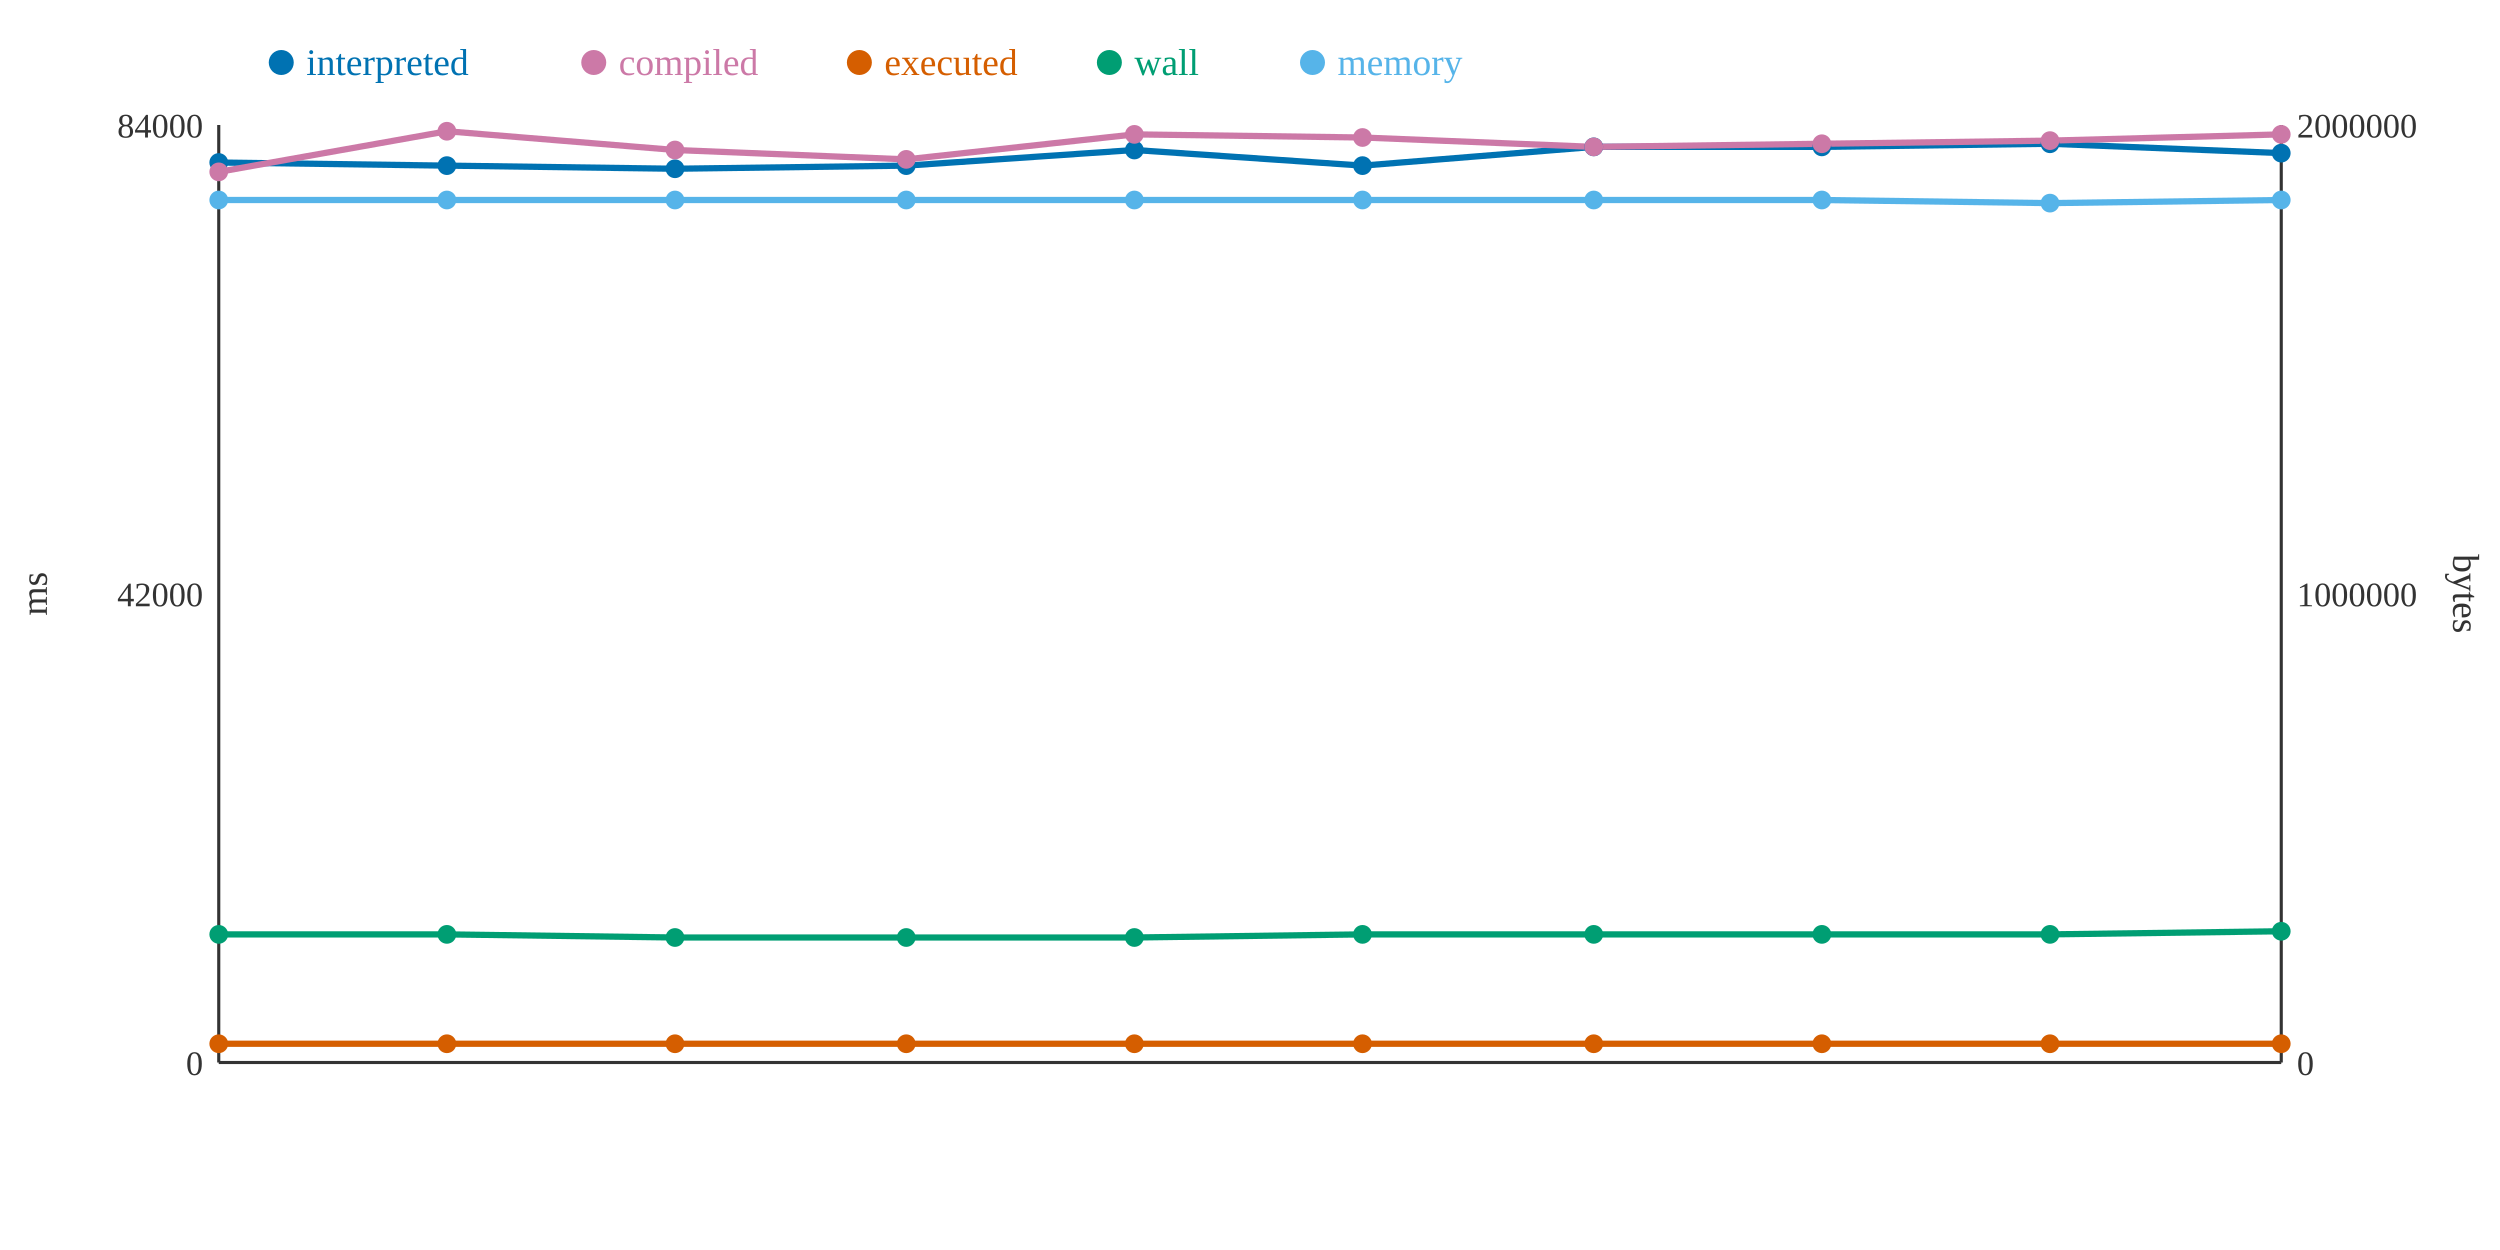
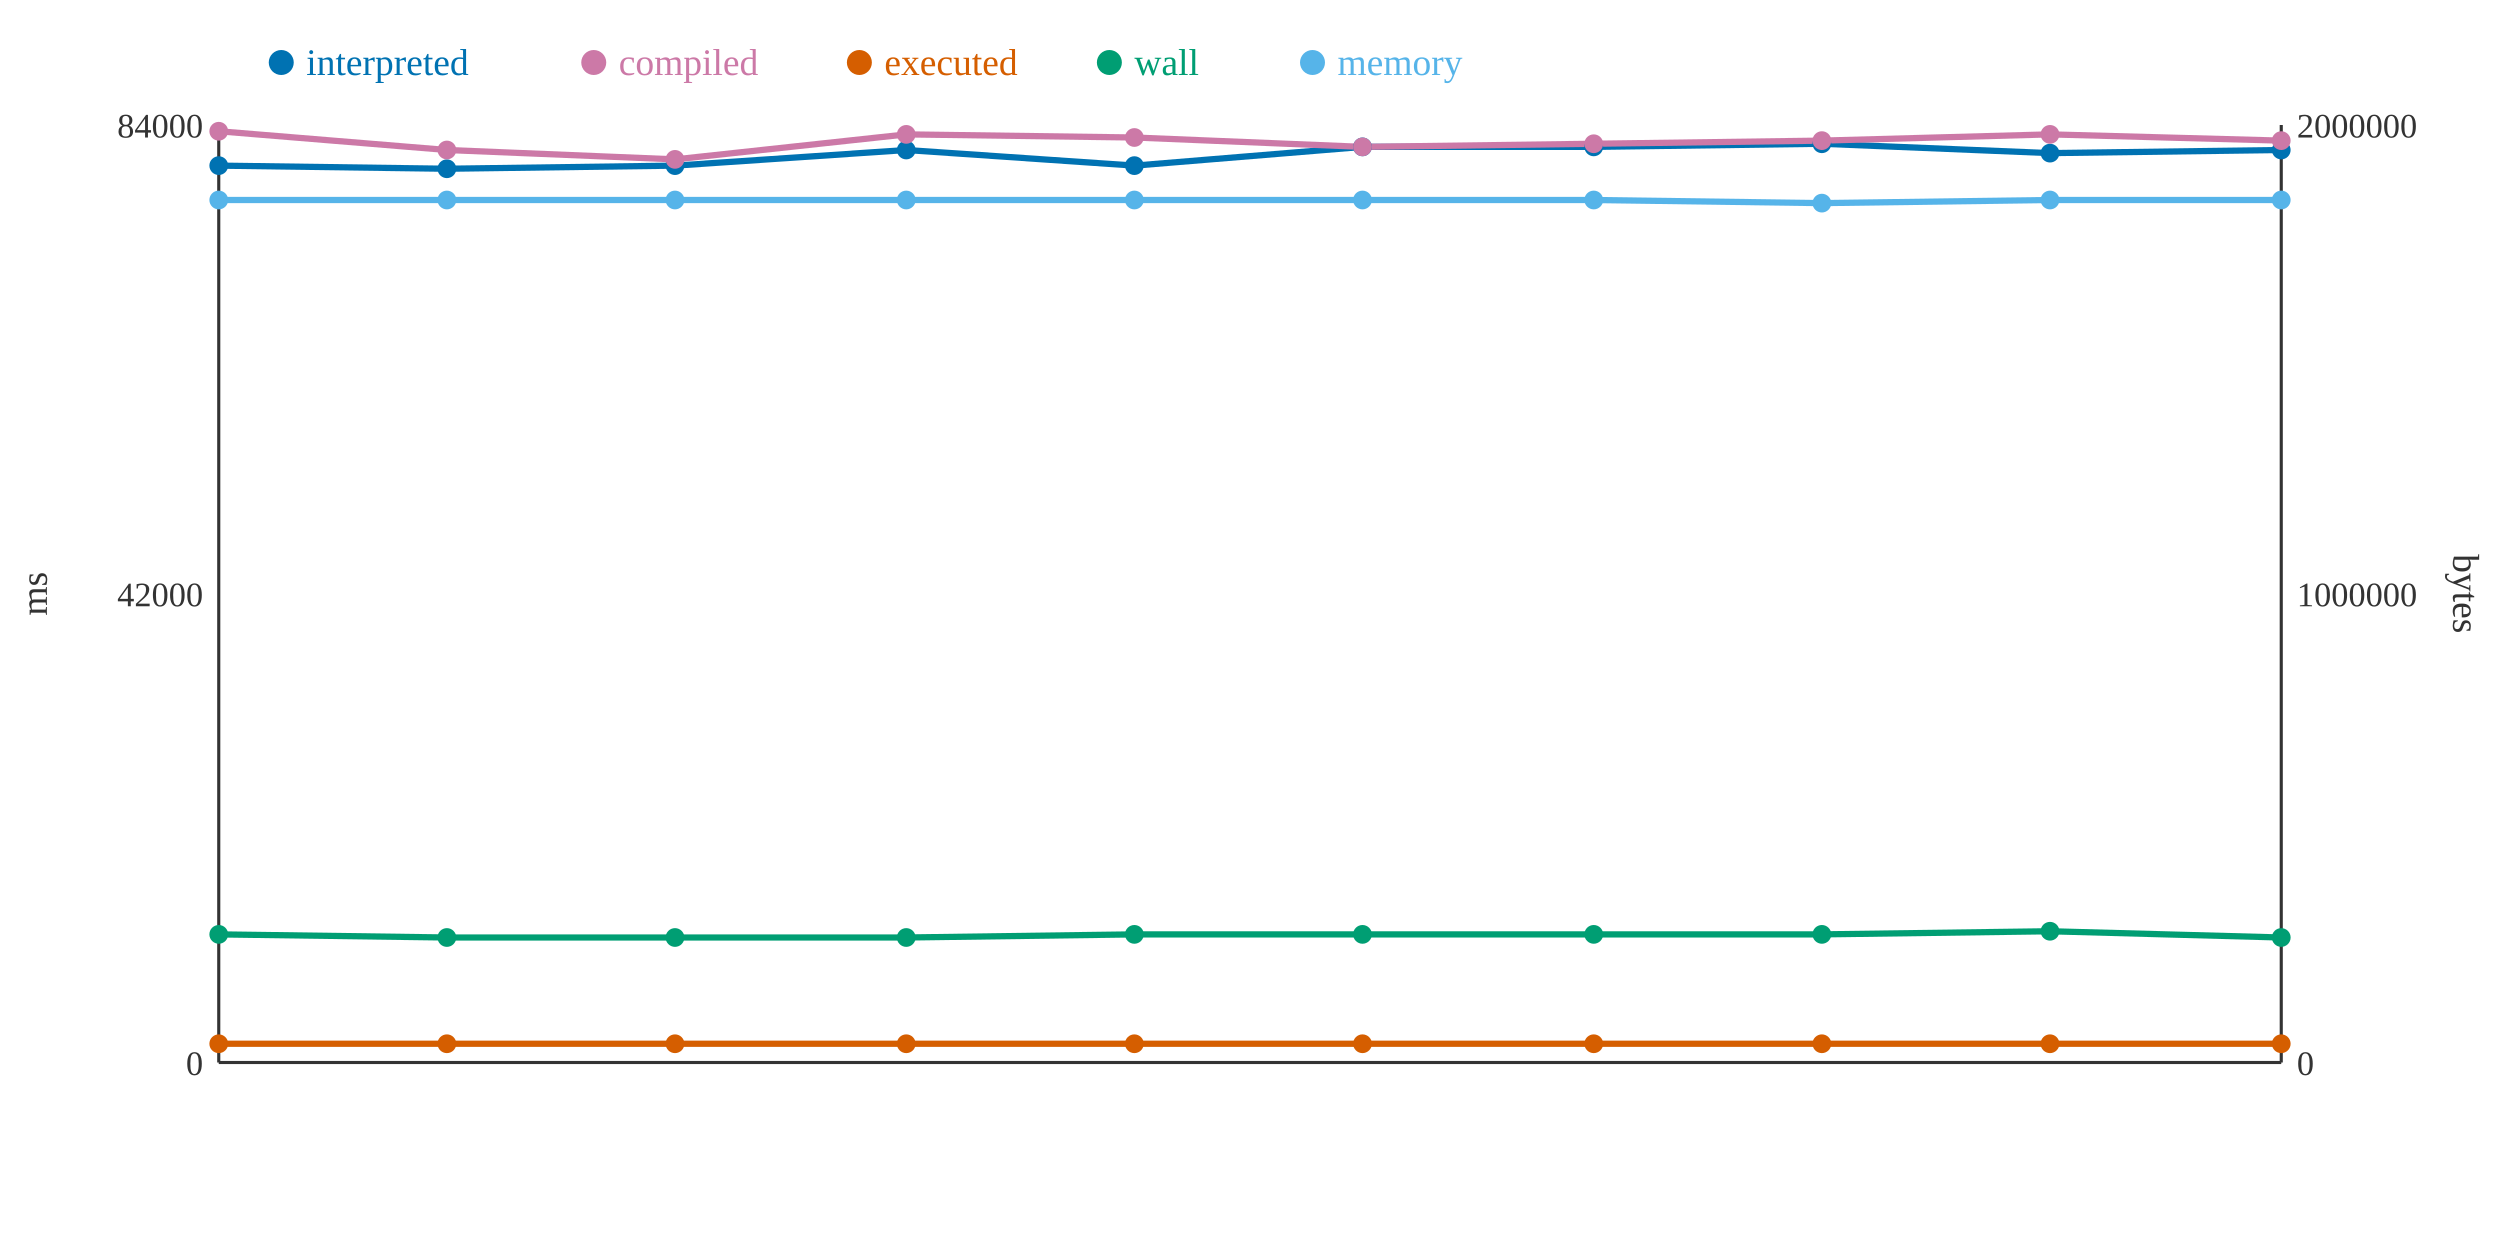
<svg xmlns="http://www.w3.org/2000/svg" width="800" height="400">
  <rect width="800" height="400" fill="white" />
  <line x1="70" y1="40" x2="70" y2="340" stroke="#333" stroke-width="1" />
  <line x1="70" y1="340" x2="730" y2="340" stroke="#333" stroke-width="1" />
  <line x1="730" y1="40" x2="730" y2="340" stroke="#333" stroke-width="1" />
  <text x="65" y="344" text-anchor="end" font-size="11" fill="#333">0</text>
  <text x="65" y="194" text-anchor="end" font-size="11" fill="#333">42000</text>
  <text x="65" y="44" text-anchor="end" font-size="11" fill="#333">84000</text>
  <text x="15" y="190" text-anchor="middle" font-size="12" fill="#333" transform="rotate(-90 15 190)">ms</text>
  <text x="735" y="344" text-anchor="start" font-size="11" fill="#333">0</text>
  <text x="735" y="194" text-anchor="start" font-size="11" fill="#333">1000000</text>
  <text x="735" y="44" text-anchor="start" font-size="11" fill="#333">2000000</text>
  <text x="785" y="190" text-anchor="middle" font-size="12" fill="#333" transform="rotate(90 785 190)">bytes</text>
-   <polyline points="70,52 143,53 216,54 290,53 363,48 436,53 510,47 583,47 656,46 730,49" fill="none" stroke="#0072B2" stroke-width="2" />
-   <polyline points="70,55 143,42 216,48 290,51 363,43 436,44 510,47 583,46 656,45 730,43" fill="none" stroke="#CC79A7" stroke-width="2" />
+   <polyline points="70,53 143,54 216,53 290,48 363,53 436,47 510,47 583,46 656,49 730,48" fill="none" stroke="#0072B2" stroke-width="2" />
+   <polyline points="70,42 143,48 216,51 290,43 363,44 436,47 510,46 583,45 656,43 730,45" fill="none" stroke="#CC79A7" stroke-width="2" />
  <polyline points="70,334 143,334 216,334 290,334 363,334 436,334 510,334 583,334 656,334 730,334" fill="none" stroke="#D55E00" stroke-width="2" />
-   <polyline points="70,299 143,299 216,300 290,300 363,300 436,299 510,299 583,299 656,299 730,298" fill="none" stroke="#009E73" stroke-width="2" />
-   <polyline points="70,64 143,64 216,64 290,64 363,64 436,64 510,64 583,64 656,65 730,64" fill="none" stroke="#56B4E9" stroke-width="2" />
-   <circle cx="70" cy="52" r="3" fill="#0072B2" />
-   <circle cx="70" cy="55" r="3" fill="#CC79A7" />
+   <polyline points="70,299 143,300 216,300 290,300 363,299 436,299 510,299 583,299 656,298 730,300" fill="none" stroke="#009E73" stroke-width="2" />
+   <polyline points="70,64 143,64 216,64 290,64 363,64 436,64 510,64 583,65 656,64 730,64" fill="none" stroke="#56B4E9" stroke-width="2" />
+   <circle cx="70" cy="53" r="3" fill="#0072B2" />
+   <circle cx="70" cy="42" r="3" fill="#CC79A7" />
  <circle cx="70" cy="334" r="3" fill="#D55E00" />
  <circle cx="70" cy="299" r="3" fill="#009E73" />
  <circle cx="70" cy="64" r="3" fill="#56B4E9" />
-   <circle cx="143" cy="53" r="3" fill="#0072B2" />
-   <circle cx="143" cy="42" r="3" fill="#CC79A7" />
+   <circle cx="143" cy="54" r="3" fill="#0072B2" />
+   <circle cx="143" cy="48" r="3" fill="#CC79A7" />
  <circle cx="143" cy="334" r="3" fill="#D55E00" />
-   <circle cx="143" cy="299" r="3" fill="#009E73" />
+   <circle cx="143" cy="300" r="3" fill="#009E73" />
  <circle cx="143" cy="64" r="3" fill="#56B4E9" />
-   <circle cx="216" cy="54" r="3" fill="#0072B2" />
-   <circle cx="216" cy="48" r="3" fill="#CC79A7" />
+   <circle cx="216" cy="53" r="3" fill="#0072B2" />
+   <circle cx="216" cy="51" r="3" fill="#CC79A7" />
  <circle cx="216" cy="334" r="3" fill="#D55E00" />
  <circle cx="216" cy="300" r="3" fill="#009E73" />
  <circle cx="216" cy="64" r="3" fill="#56B4E9" />
-   <circle cx="290" cy="53" r="3" fill="#0072B2" />
-   <circle cx="290" cy="51" r="3" fill="#CC79A7" />
+   <circle cx="290" cy="48" r="3" fill="#0072B2" />
+   <circle cx="290" cy="43" r="3" fill="#CC79A7" />
  <circle cx="290" cy="334" r="3" fill="#D55E00" />
  <circle cx="290" cy="300" r="3" fill="#009E73" />
  <circle cx="290" cy="64" r="3" fill="#56B4E9" />
-   <circle cx="363" cy="48" r="3" fill="#0072B2" />
-   <circle cx="363" cy="43" r="3" fill="#CC79A7" />
+   <circle cx="363" cy="53" r="3" fill="#0072B2" />
+   <circle cx="363" cy="44" r="3" fill="#CC79A7" />
  <circle cx="363" cy="334" r="3" fill="#D55E00" />
-   <circle cx="363" cy="300" r="3" fill="#009E73" />
+   <circle cx="363" cy="299" r="3" fill="#009E73" />
  <circle cx="363" cy="64" r="3" fill="#56B4E9" />
-   <circle cx="436" cy="53" r="3" fill="#0072B2" />
-   <circle cx="436" cy="44" r="3" fill="#CC79A7" />
+   <circle cx="436" cy="47" r="3" fill="#0072B2" />
+   <circle cx="436" cy="47" r="3" fill="#CC79A7" />
  <circle cx="436" cy="334" r="3" fill="#D55E00" />
  <circle cx="436" cy="299" r="3" fill="#009E73" />
  <circle cx="436" cy="64" r="3" fill="#56B4E9" />
  <circle cx="510" cy="47" r="3" fill="#0072B2" />
-   <circle cx="510" cy="47" r="3" fill="#CC79A7" />
+   <circle cx="510" cy="46" r="3" fill="#CC79A7" />
  <circle cx="510" cy="334" r="3" fill="#D55E00" />
  <circle cx="510" cy="299" r="3" fill="#009E73" />
  <circle cx="510" cy="64" r="3" fill="#56B4E9" />
-   <circle cx="583" cy="47" r="3" fill="#0072B2" />
-   <circle cx="583" cy="46" r="3" fill="#CC79A7" />
+   <circle cx="583" cy="46" r="3" fill="#0072B2" />
+   <circle cx="583" cy="45" r="3" fill="#CC79A7" />
  <circle cx="583" cy="334" r="3" fill="#D55E00" />
  <circle cx="583" cy="299" r="3" fill="#009E73" />
-   <circle cx="583" cy="64" r="3" fill="#56B4E9" />
-   <circle cx="656" cy="46" r="3" fill="#0072B2" />
-   <circle cx="656" cy="45" r="3" fill="#CC79A7" />
+   <circle cx="583" cy="65" r="3" fill="#56B4E9" />
+   <circle cx="656" cy="49" r="3" fill="#0072B2" />
+   <circle cx="656" cy="43" r="3" fill="#CC79A7" />
  <circle cx="656" cy="334" r="3" fill="#D55E00" />
-   <circle cx="656" cy="299" r="3" fill="#009E73" />
-   <circle cx="656" cy="65" r="3" fill="#56B4E9" />
-   <circle cx="730" cy="49" r="3" fill="#0072B2" />
-   <circle cx="730" cy="43" r="3" fill="#CC79A7" />
+   <circle cx="656" cy="298" r="3" fill="#009E73" />
+   <circle cx="656" cy="64" r="3" fill="#56B4E9" />
+   <circle cx="730" cy="48" r="3" fill="#0072B2" />
+   <circle cx="730" cy="45" r="3" fill="#CC79A7" />
  <circle cx="730" cy="334" r="3" fill="#D55E00" />
-   <circle cx="730" cy="298" r="3" fill="#009E73" />
+   <circle cx="730" cy="300" r="3" fill="#009E73" />
  <circle cx="730" cy="64" r="3" fill="#56B4E9" />
  <circle cx="90" cy="20" r="4" fill="#0072B2" />
  <text x="98" y="24" text-anchor="start" font-size="12" fill="#0072B2">interpreted</text>
  <circle cx="190" cy="20" r="4" fill="#CC79A7" />
  <text x="198" y="24" text-anchor="start" font-size="12" fill="#CC79A7">compiled</text>
  <circle cx="275" cy="20" r="4" fill="#D55E00" />
  <text x="283" y="24" text-anchor="start" font-size="12" fill="#D55E00">executed</text>
  <circle cx="355" cy="20" r="4" fill="#009E73" />
  <text x="363" y="24" text-anchor="start" font-size="12" fill="#009E73">wall</text>
  <circle cx="420" cy="20" r="4" fill="#56B4E9" />
  <text x="428" y="24" text-anchor="start" font-size="12" fill="#56B4E9">memory</text>
</svg>
